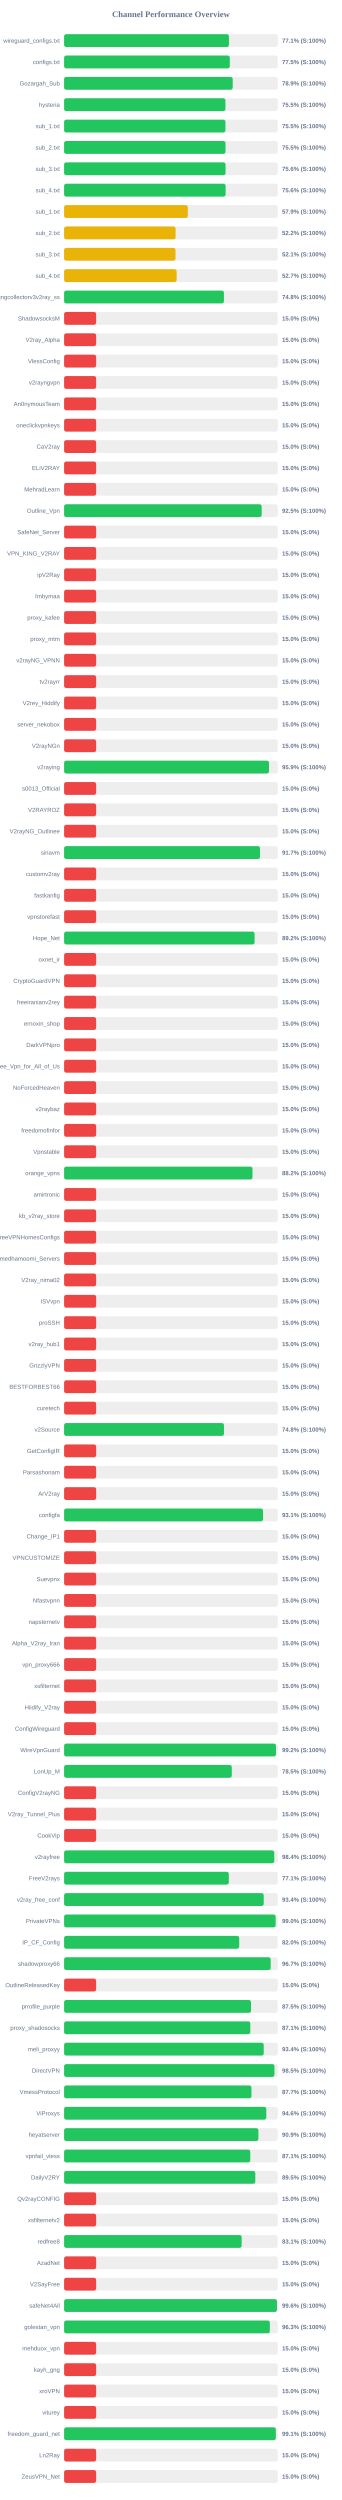
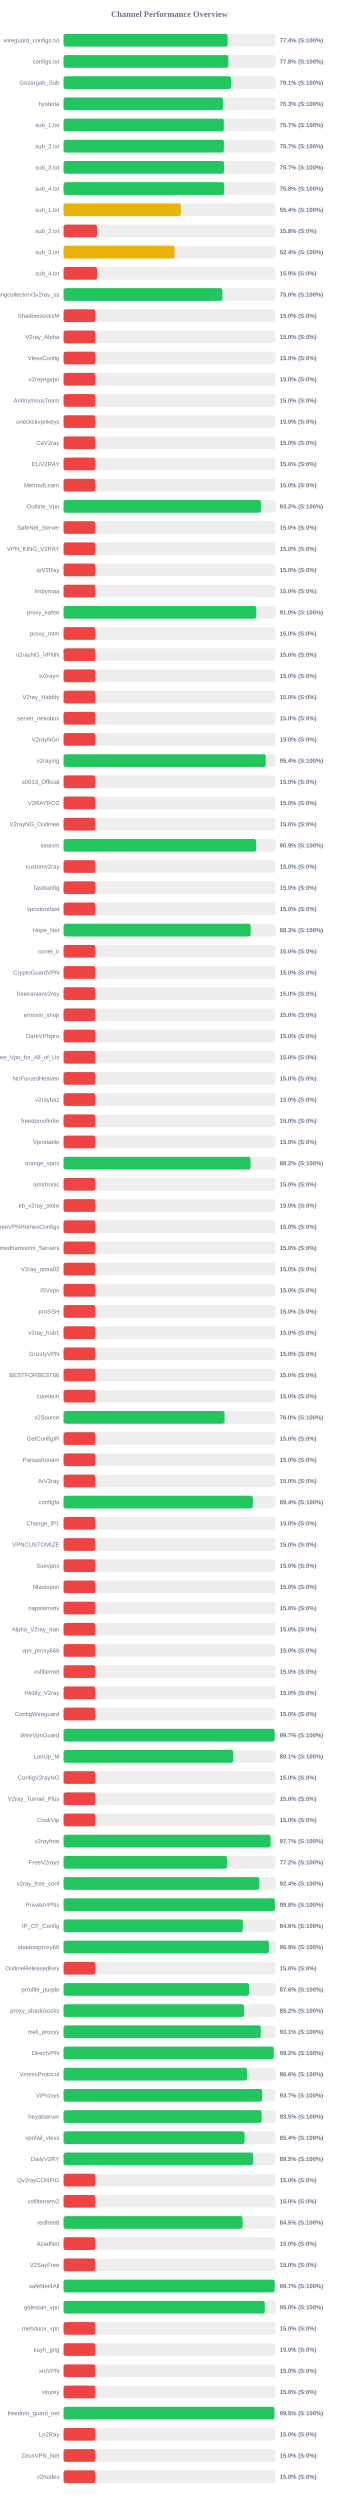
- <svg xmlns="http://www.w3.org/2000/svg" width="800" height="5850" version="1.1">
+ <svg xmlns="http://www.w3.org/2000/svg" width="800" height="5900" version="1.1">
  <style>
        .row { font: 14px Arial; fill: #64748b; }
        .score { font: bold 14px Arial; fill: #64748b; }
    </style>
  <text x="400" y="40" text-anchor="middle" font-size="20px" font-weight="bold" fill="#64748b">Channel Performance Overview</text>
  <rect x="150" y="80" width="500" height="30" fill="#eee" rx="5" />
-   <rect x="150" y="80" width="385.65" height="30" fill="#22c55e" rx="5" />
+   <rect x="150" y="80" width="387.2" height="30" fill="#22c55e" rx="5" />
  <text x="140" y="100" text-anchor="end" class="row">wireguard_configs.txt</text>
-   <text x="660" y="100" text-anchor="start" class="score">77.1% (S:100%)</text>
+   <text x="660" y="100" text-anchor="start" class="score">77.4% (S:100%)</text>
  <rect x="150" y="130" width="500" height="30" fill="#eee" rx="5" />
-   <rect x="150" y="130" width="387.75" height="30" fill="#22c55e" rx="5" />
+   <rect x="150" y="130" width="388.85" height="30" fill="#22c55e" rx="5" />
  <text x="140" y="150" text-anchor="end" class="row">configs.txt</text>
-   <text x="660" y="150" text-anchor="start" class="score">77.5% (S:100%)</text>
+   <text x="660" y="150" text-anchor="start" class="score">77.8% (S:100%)</text>
  <rect x="150" y="180" width="500" height="30" fill="#eee" rx="5" />
-   <rect x="150" y="180" width="394.55" height="30" fill="#22c55e" rx="5" />
+   <rect x="150" y="180" width="395.45" height="30" fill="#22c55e" rx="5" />
  <text x="140" y="200" text-anchor="end" class="row">Gozargah_Sub</text>
-   <text x="660" y="200" text-anchor="start" class="score">78.9% (S:100%)</text>
+   <text x="660" y="200" text-anchor="start" class="score">79.1% (S:100%)</text>
  <rect x="150" y="230" width="500" height="30" fill="#eee" rx="5" />
-   <rect x="150" y="230" width="377.5" height="30" fill="#22c55e" rx="5" />
+   <rect x="150" y="230" width="376.4" height="30" fill="#22c55e" rx="5" />
  <text x="140" y="250" text-anchor="end" class="row">hysteria</text>
-   <text x="660" y="250" text-anchor="start" class="score">75.5% (S:100%)</text>
+   <text x="660" y="250" text-anchor="start" class="score">75.3% (S:100%)</text>
  <rect x="150" y="280" width="500" height="30" fill="#eee" rx="5" />
-   <rect x="150" y="280" width="377.5" height="30" fill="#22c55e" rx="5" />
+   <rect x="150" y="280" width="378.3" height="30" fill="#22c55e" rx="5" />
  <text x="140" y="300" text-anchor="end" class="row">sub_1.txt</text>
-   <text x="660" y="300" text-anchor="start" class="score">75.5% (S:100%)</text>
+   <text x="660" y="300" text-anchor="start" class="score">75.7% (S:100%)</text>
  <rect x="150" y="330" width="500" height="30" fill="#eee" rx="5" />
-   <rect x="150" y="330" width="377.7" height="30" fill="#22c55e" rx="5" />
+   <rect x="150" y="330" width="378.4" height="30" fill="#22c55e" rx="5" />
  <text x="140" y="350" text-anchor="end" class="row">sub_2.txt</text>
-   <text x="660" y="350" text-anchor="start" class="score">75.5% (S:100%)</text>
+   <text x="660" y="350" text-anchor="start" class="score">75.7% (S:100%)</text>
  <rect x="150" y="380" width="500" height="30" fill="#eee" rx="5" />
-   <rect x="150" y="380" width="377.8" height="30" fill="#22c55e" rx="5" />
+   <rect x="150" y="380" width="378.6" height="30" fill="#22c55e" rx="5" />
  <text x="140" y="400" text-anchor="end" class="row">sub_3.txt</text>
-   <text x="660" y="400" text-anchor="start" class="score">75.6% (S:100%)</text>
+   <text x="660" y="400" text-anchor="start" class="score">75.7% (S:100%)</text>
  <rect x="150" y="430" width="500" height="30" fill="#eee" rx="5" />
-   <rect x="150" y="430" width="377.95" height="30" fill="#22c55e" rx="5" />
+   <rect x="150" y="430" width="378.9" height="30" fill="#22c55e" rx="5" />
  <text x="140" y="450" text-anchor="end" class="row">sub_4.txt</text>
-   <text x="660" y="450" text-anchor="start" class="score">75.6% (S:100%)</text>
+   <text x="660" y="450" text-anchor="start" class="score">75.8% (S:100%)</text>
  <rect x="150" y="480" width="500" height="30" fill="#eee" rx="5" />
-   <rect x="150" y="480" width="289.5" height="30" fill="#eab308" rx="5" />
+   <rect x="150" y="480" width="276.75" height="30" fill="#eab308" rx="5" />
  <text x="140" y="500" text-anchor="end" class="row">sub_1.txt</text>
-   <text x="660" y="500" text-anchor="start" class="score">57.9% (S:100%)</text>
+   <text x="660" y="500" text-anchor="start" class="score">55.4% (S:100%)</text>
  <rect x="150" y="530" width="500" height="30" fill="#eee" rx="5" />
-   <rect x="150" y="530" width="260.9" height="30" fill="#eab308" rx="5" />
+   <rect x="150" y="530" width="78.9" height="30" fill="#ef4444" rx="5" />
  <text x="140" y="550" text-anchor="end" class="row">sub_2.txt</text>
-   <text x="660" y="550" text-anchor="start" class="score">52.2% (S:100%)</text>
+   <text x="660" y="550" text-anchor="start" class="score">15.8% (S:0%)</text>
  <rect x="150" y="580" width="500" height="30" fill="#eee" rx="5" />
-   <rect x="150" y="580" width="260.7" height="30" fill="#eab308" rx="5" />
+   <rect x="150" y="580" width="261.9" height="30" fill="#eab308" rx="5" />
  <text x="140" y="600" text-anchor="end" class="row">sub_3.txt</text>
-   <text x="660" y="600" text-anchor="start" class="score">52.1% (S:100%)</text>
+   <text x="660" y="600" text-anchor="start" class="score">52.4% (S:100%)</text>
  <rect x="150" y="630" width="500" height="30" fill="#eee" rx="5" />
-   <rect x="150" y="630" width="263.35" height="30" fill="#eab308" rx="5" />
+   <rect x="150" y="630" width="79.4" height="30" fill="#ef4444" rx="5" />
  <text x="140" y="650" text-anchor="end" class="row">sub_4.txt</text>
-   <text x="660" y="650" text-anchor="start" class="score">52.7% (S:100%)</text>
+   <text x="660" y="650" text-anchor="start" class="score">15.9% (S:0%)</text>
  <rect x="150" y="680" width="500" height="30" fill="#eee" rx="5" />
-   <rect x="150" y="680" width="374.0" height="30" fill="#22c55e" rx="5" />
+   <rect x="150" y="680" width="374.75" height="30" fill="#22c55e" rx="5" />
  <text x="140" y="700" text-anchor="end" class="row">kayhgngcollectorv3v2ray_ss</text>
-   <text x="660" y="700" text-anchor="start" class="score">74.8% (S:100%)</text>
+   <text x="660" y="700" text-anchor="start" class="score">75.0% (S:100%)</text>
  <rect x="150" y="730" width="500" height="30" fill="#eee" rx="5" />
  <rect x="150" y="730" width="75.0" height="30" fill="#ef4444" rx="5" />
  <text x="140" y="750" text-anchor="end" class="row">ShadowsocksM</text>
  <text x="660" y="750" text-anchor="start" class="score">15.0% (S:0%)</text>
  <rect x="150" y="780" width="500" height="30" fill="#eee" rx="5" />
  <rect x="150" y="780" width="75.0" height="30" fill="#ef4444" rx="5" />
  <text x="140" y="800" text-anchor="end" class="row">V2ray_Alpha</text>
  <text x="660" y="800" text-anchor="start" class="score">15.0% (S:0%)</text>
  <rect x="150" y="830" width="500" height="30" fill="#eee" rx="5" />
  <rect x="150" y="830" width="75.0" height="30" fill="#ef4444" rx="5" />
  <text x="140" y="850" text-anchor="end" class="row">VlessConfig</text>
  <text x="660" y="850" text-anchor="start" class="score">15.0% (S:0%)</text>
  <rect x="150" y="880" width="500" height="30" fill="#eee" rx="5" />
  <rect x="150" y="880" width="75.0" height="30" fill="#ef4444" rx="5" />
  <text x="140" y="900" text-anchor="end" class="row">v2rayngvpn</text>
  <text x="660" y="900" text-anchor="start" class="score">15.0% (S:0%)</text>
  <rect x="150" y="930" width="500" height="30" fill="#eee" rx="5" />
  <rect x="150" y="930" width="75.0" height="30" fill="#ef4444" rx="5" />
  <text x="140" y="950" text-anchor="end" class="row">An0nymousTeam</text>
  <text x="660" y="950" text-anchor="start" class="score">15.0% (S:0%)</text>
  <rect x="150" y="980" width="500" height="30" fill="#eee" rx="5" />
  <rect x="150" y="980" width="75.0" height="30" fill="#ef4444" rx="5" />
  <text x="140" y="1000" text-anchor="end" class="row">oneclickvpnkeys</text>
  <text x="660" y="1000" text-anchor="start" class="score">15.0% (S:0%)</text>
  <rect x="150" y="1030" width="500" height="30" fill="#eee" rx="5" />
  <rect x="150" y="1030" width="75.0" height="30" fill="#ef4444" rx="5" />
  <text x="140" y="1050" text-anchor="end" class="row">CaV2ray</text>
  <text x="660" y="1050" text-anchor="start" class="score">15.0% (S:0%)</text>
  <rect x="150" y="1080" width="500" height="30" fill="#eee" rx="5" />
  <rect x="150" y="1080" width="75.0" height="30" fill="#ef4444" rx="5" />
  <text x="140" y="1100" text-anchor="end" class="row">ELiV2RAY</text>
  <text x="660" y="1100" text-anchor="start" class="score">15.0% (S:0%)</text>
  <rect x="150" y="1130" width="500" height="30" fill="#eee" rx="5" />
  <rect x="150" y="1130" width="75.0" height="30" fill="#ef4444" rx="5" />
  <text x="140" y="1150" text-anchor="end" class="row">MehradLearn</text>
  <text x="660" y="1150" text-anchor="start" class="score">15.0% (S:0%)</text>
  <rect x="150" y="1180" width="500" height="30" fill="#eee" rx="5" />
-   <rect x="150" y="1180" width="462.3" height="30" fill="#22c55e" rx="5" />
+   <rect x="150" y="1180" width="465.9" height="30" fill="#22c55e" rx="5" />
  <text x="140" y="1200" text-anchor="end" class="row">Outline_Vpn</text>
-   <text x="660" y="1200" text-anchor="start" class="score">92.5% (S:100%)</text>
+   <text x="660" y="1200" text-anchor="start" class="score">93.2% (S:100%)</text>
  <rect x="150" y="1230" width="500" height="30" fill="#eee" rx="5" />
  <rect x="150" y="1230" width="75.0" height="30" fill="#ef4444" rx="5" />
  <text x="140" y="1250" text-anchor="end" class="row">SafeNet_Server</text>
  <text x="660" y="1250" text-anchor="start" class="score">15.0% (S:0%)</text>
  <rect x="150" y="1280" width="500" height="30" fill="#eee" rx="5" />
  <rect x="150" y="1280" width="75.0" height="30" fill="#ef4444" rx="5" />
  <text x="140" y="1300" text-anchor="end" class="row">VPN_KING_V2RAY</text>
  <text x="660" y="1300" text-anchor="start" class="score">15.0% (S:0%)</text>
  <rect x="150" y="1330" width="500" height="30" fill="#eee" rx="5" />
  <rect x="150" y="1330" width="75.0" height="30" fill="#ef4444" rx="5" />
  <text x="140" y="1350" text-anchor="end" class="row">ipV2Ray</text>
  <text x="660" y="1350" text-anchor="start" class="score">15.0% (S:0%)</text>
  <rect x="150" y="1380" width="500" height="30" fill="#eee" rx="5" />
  <rect x="150" y="1380" width="75.0" height="30" fill="#ef4444" rx="5" />
  <text x="140" y="1400" text-anchor="end" class="row">lrnbymaa</text>
  <text x="660" y="1400" text-anchor="start" class="score">15.0% (S:0%)</text>
  <rect x="150" y="1430" width="500" height="30" fill="#eee" rx="5" />
-   <rect x="150" y="1430" width="75.0" height="30" fill="#ef4444" rx="5" />
+   <rect x="150" y="1430" width="454.8" height="30" fill="#22c55e" rx="5" />
  <text x="140" y="1450" text-anchor="end" class="row">proxy_kafee</text>
-   <text x="660" y="1450" text-anchor="start" class="score">15.0% (S:0%)</text>
+   <text x="660" y="1450" text-anchor="start" class="score">91.0% (S:100%)</text>
  <rect x="150" y="1480" width="500" height="30" fill="#eee" rx="5" />
  <rect x="150" y="1480" width="75.0" height="30" fill="#ef4444" rx="5" />
  <text x="140" y="1500" text-anchor="end" class="row">proxy_mtm</text>
  <text x="660" y="1500" text-anchor="start" class="score">15.0% (S:0%)</text>
  <rect x="150" y="1530" width="500" height="30" fill="#eee" rx="5" />
  <rect x="150" y="1530" width="75.0" height="30" fill="#ef4444" rx="5" />
  <text x="140" y="1550" text-anchor="end" class="row">v2rayNG_VPNN</text>
  <text x="660" y="1550" text-anchor="start" class="score">15.0% (S:0%)</text>
  <rect x="150" y="1580" width="500" height="30" fill="#eee" rx="5" />
  <rect x="150" y="1580" width="75.0" height="30" fill="#ef4444" rx="5" />
  <text x="140" y="1600" text-anchor="end" class="row">tv2rayrr</text>
  <text x="660" y="1600" text-anchor="start" class="score">15.0% (S:0%)</text>
  <rect x="150" y="1630" width="500" height="30" fill="#eee" rx="5" />
  <rect x="150" y="1630" width="75.0" height="30" fill="#ef4444" rx="5" />
  <text x="140" y="1650" text-anchor="end" class="row">V2rey_Hiddify</text>
  <text x="660" y="1650" text-anchor="start" class="score">15.0% (S:0%)</text>
  <rect x="150" y="1680" width="500" height="30" fill="#eee" rx="5" />
  <rect x="150" y="1680" width="75.0" height="30" fill="#ef4444" rx="5" />
  <text x="140" y="1700" text-anchor="end" class="row">server_nekobox</text>
  <text x="660" y="1700" text-anchor="start" class="score">15.0% (S:0%)</text>
  <rect x="150" y="1730" width="500" height="30" fill="#eee" rx="5" />
  <rect x="150" y="1730" width="75.0" height="30" fill="#ef4444" rx="5" />
  <text x="140" y="1750" text-anchor="end" class="row">V2rayNGn</text>
  <text x="660" y="1750" text-anchor="start" class="score">15.0% (S:0%)</text>
  <rect x="150" y="1780" width="500" height="30" fill="#eee" rx="5" />
-   <rect x="150" y="1780" width="479.45" height="30" fill="#22c55e" rx="5" />
+   <rect x="150" y="1780" width="477.15" height="30" fill="#22c55e" rx="5" />
  <text x="140" y="1800" text-anchor="end" class="row">v2raying</text>
-   <text x="660" y="1800" text-anchor="start" class="score">95.9% (S:100%)</text>
+   <text x="660" y="1800" text-anchor="start" class="score">95.4% (S:100%)</text>
  <rect x="150" y="1830" width="500" height="30" fill="#eee" rx="5" />
  <rect x="150" y="1830" width="75.0" height="30" fill="#ef4444" rx="5" />
  <text x="140" y="1850" text-anchor="end" class="row">s0013_Official</text>
  <text x="660" y="1850" text-anchor="start" class="score">15.0% (S:0%)</text>
  <rect x="150" y="1880" width="500" height="30" fill="#eee" rx="5" />
  <rect x="150" y="1880" width="75.0" height="30" fill="#ef4444" rx="5" />
  <text x="140" y="1900" text-anchor="end" class="row">V2RAYROZ</text>
  <text x="660" y="1900" text-anchor="start" class="score">15.0% (S:0%)</text>
  <rect x="150" y="1930" width="500" height="30" fill="#eee" rx="5" />
  <rect x="150" y="1930" width="75.0" height="30" fill="#ef4444" rx="5" />
  <text x="140" y="1950" text-anchor="end" class="row">V2rayNG_Outlinee</text>
  <text x="660" y="1950" text-anchor="start" class="score">15.0% (S:0%)</text>
  <rect x="150" y="1980" width="500" height="30" fill="#eee" rx="5" />
-   <rect x="150" y="1980" width="458.4" height="30" fill="#22c55e" rx="5" />
+   <rect x="150" y="1980" width="454.35" height="30" fill="#22c55e" rx="5" />
  <text x="140" y="2000" text-anchor="end" class="row">sinavm</text>
-   <text x="660" y="2000" text-anchor="start" class="score">91.7% (S:100%)</text>
+   <text x="660" y="2000" text-anchor="start" class="score">90.9% (S:100%)</text>
  <rect x="150" y="2030" width="500" height="30" fill="#eee" rx="5" />
  <rect x="150" y="2030" width="75.0" height="30" fill="#ef4444" rx="5" />
  <text x="140" y="2050" text-anchor="end" class="row">customv2ray</text>
  <text x="660" y="2050" text-anchor="start" class="score">15.0% (S:0%)</text>
  <rect x="150" y="2080" width="500" height="30" fill="#eee" rx="5" />
  <rect x="150" y="2080" width="75.0" height="30" fill="#ef4444" rx="5" />
  <text x="140" y="2100" text-anchor="end" class="row">fastkanfig</text>
  <text x="660" y="2100" text-anchor="start" class="score">15.0% (S:0%)</text>
  <rect x="150" y="2130" width="500" height="30" fill="#eee" rx="5" />
  <rect x="150" y="2130" width="75.0" height="30" fill="#ef4444" rx="5" />
  <text x="140" y="2150" text-anchor="end" class="row">vpnstorefast</text>
  <text x="660" y="2150" text-anchor="start" class="score">15.0% (S:0%)</text>
  <rect x="150" y="2180" width="500" height="30" fill="#eee" rx="5" />
-   <rect x="150" y="2180" width="445.75" height="30" fill="#22c55e" rx="5" />
+   <rect x="150" y="2180" width="441.6" height="30" fill="#22c55e" rx="5" />
  <text x="140" y="2200" text-anchor="end" class="row">Hope_Net</text>
-   <text x="660" y="2200" text-anchor="start" class="score">89.2% (S:100%)</text>
+   <text x="660" y="2200" text-anchor="start" class="score">88.3% (S:100%)</text>
  <rect x="150" y="2230" width="500" height="30" fill="#eee" rx="5" />
  <rect x="150" y="2230" width="75.0" height="30" fill="#ef4444" rx="5" />
  <text x="140" y="2250" text-anchor="end" class="row">oxnet_ir</text>
  <text x="660" y="2250" text-anchor="start" class="score">15.0% (S:0%)</text>
  <rect x="150" y="2280" width="500" height="30" fill="#eee" rx="5" />
  <rect x="150" y="2280" width="75.0" height="30" fill="#ef4444" rx="5" />
  <text x="140" y="2300" text-anchor="end" class="row">CryptoGuardVPN</text>
  <text x="660" y="2300" text-anchor="start" class="score">15.0% (S:0%)</text>
  <rect x="150" y="2330" width="500" height="30" fill="#eee" rx="5" />
  <rect x="150" y="2330" width="75.0" height="30" fill="#ef4444" rx="5" />
  <text x="140" y="2350" text-anchor="end" class="row">freeiranianv2rey</text>
  <text x="660" y="2350" text-anchor="start" class="score">15.0% (S:0%)</text>
  <rect x="150" y="2380" width="500" height="30" fill="#eee" rx="5" />
  <rect x="150" y="2380" width="75.0" height="30" fill="#ef4444" rx="5" />
  <text x="140" y="2400" text-anchor="end" class="row">ernoxin_shop</text>
  <text x="660" y="2400" text-anchor="start" class="score">15.0% (S:0%)</text>
  <rect x="150" y="2430" width="500" height="30" fill="#eee" rx="5" />
  <rect x="150" y="2430" width="75.0" height="30" fill="#ef4444" rx="5" />
  <text x="140" y="2450" text-anchor="end" class="row">DarkVPNpro</text>
  <text x="660" y="2450" text-anchor="start" class="score">15.0% (S:0%)</text>
  <rect x="150" y="2480" width="500" height="30" fill="#eee" rx="5" />
  <rect x="150" y="2480" width="75.0" height="30" fill="#ef4444" rx="5" />
  <text x="140" y="2500" text-anchor="end" class="row">Free_Vpn_for_All_of_Us</text>
  <text x="660" y="2500" text-anchor="start" class="score">15.0% (S:0%)</text>
  <rect x="150" y="2530" width="500" height="30" fill="#eee" rx="5" />
  <rect x="150" y="2530" width="75.0" height="30" fill="#ef4444" rx="5" />
  <text x="140" y="2550" text-anchor="end" class="row">NoForcedHeaven</text>
  <text x="660" y="2550" text-anchor="start" class="score">15.0% (S:0%)</text>
  <rect x="150" y="2580" width="500" height="30" fill="#eee" rx="5" />
  <rect x="150" y="2580" width="75.0" height="30" fill="#ef4444" rx="5" />
  <text x="140" y="2600" text-anchor="end" class="row">v2raybaz</text>
  <text x="660" y="2600" text-anchor="start" class="score">15.0% (S:0%)</text>
  <rect x="150" y="2630" width="500" height="30" fill="#eee" rx="5" />
  <rect x="150" y="2630" width="75.0" height="30" fill="#ef4444" rx="5" />
  <text x="140" y="2650" text-anchor="end" class="row">freedomofinfor</text>
  <text x="660" y="2650" text-anchor="start" class="score">15.0% (S:0%)</text>
  <rect x="150" y="2680" width="500" height="30" fill="#eee" rx="5" />
  <rect x="150" y="2680" width="75.0" height="30" fill="#ef4444" rx="5" />
  <text x="140" y="2700" text-anchor="end" class="row">Vpnstable</text>
  <text x="660" y="2700" text-anchor="start" class="score">15.0% (S:0%)</text>
  <rect x="150" y="2730" width="500" height="30" fill="#eee" rx="5" />
-   <rect x="150" y="2730" width="440.9" height="30" fill="#22c55e" rx="5" />
+   <rect x="150" y="2730" width="441.2" height="30" fill="#22c55e" rx="5" />
  <text x="140" y="2750" text-anchor="end" class="row">orange_vpns</text>
  <text x="660" y="2750" text-anchor="start" class="score">88.2% (S:100%)</text>
  <rect x="150" y="2780" width="500" height="30" fill="#eee" rx="5" />
  <rect x="150" y="2780" width="75.0" height="30" fill="#ef4444" rx="5" />
  <text x="140" y="2800" text-anchor="end" class="row">amirtronic</text>
  <text x="660" y="2800" text-anchor="start" class="score">15.0% (S:0%)</text>
  <rect x="150" y="2830" width="500" height="30" fill="#eee" rx="5" />
  <rect x="150" y="2830" width="75.0" height="30" fill="#ef4444" rx="5" />
  <text x="140" y="2850" text-anchor="end" class="row">kb_v2ray_store</text>
  <text x="660" y="2850" text-anchor="start" class="score">15.0% (S:0%)</text>
  <rect x="150" y="2880" width="500" height="30" fill="#eee" rx="5" />
  <rect x="150" y="2880" width="75.0" height="30" fill="#ef4444" rx="5" />
  <text x="140" y="2900" text-anchor="end" class="row">FreeVPNHomesConfigs</text>
  <text x="660" y="2900" text-anchor="start" class="score">15.0% (S:0%)</text>
  <rect x="150" y="2930" width="500" height="30" fill="#eee" rx="5" />
  <rect x="150" y="2930" width="75.0" height="30" fill="#ef4444" rx="5" />
  <text x="140" y="2950" text-anchor="end" class="row">Ahmedhamoomi_Servers</text>
  <text x="660" y="2950" text-anchor="start" class="score">15.0% (S:0%)</text>
  <rect x="150" y="2980" width="500" height="30" fill="#eee" rx="5" />
  <rect x="150" y="2980" width="75.0" height="30" fill="#ef4444" rx="5" />
  <text x="140" y="3000" text-anchor="end" class="row">V2ray_nima02</text>
  <text x="660" y="3000" text-anchor="start" class="score">15.0% (S:0%)</text>
  <rect x="150" y="3030" width="500" height="30" fill="#eee" rx="5" />
  <rect x="150" y="3030" width="75.0" height="30" fill="#ef4444" rx="5" />
  <text x="140" y="3050" text-anchor="end" class="row">ISVvpn</text>
  <text x="660" y="3050" text-anchor="start" class="score">15.0% (S:0%)</text>
  <rect x="150" y="3080" width="500" height="30" fill="#eee" rx="5" />
  <rect x="150" y="3080" width="75.0" height="30" fill="#ef4444" rx="5" />
  <text x="140" y="3100" text-anchor="end" class="row">proSSH</text>
  <text x="660" y="3100" text-anchor="start" class="score">15.0% (S:0%)</text>
  <rect x="150" y="3130" width="500" height="30" fill="#eee" rx="5" />
  <rect x="150" y="3130" width="75.0" height="30" fill="#ef4444" rx="5" />
  <text x="140" y="3150" text-anchor="end" class="row">v2ray_hub1</text>
  <text x="660" y="3150" text-anchor="start" class="score">15.0% (S:0%)</text>
  <rect x="150" y="3180" width="500" height="30" fill="#eee" rx="5" />
  <rect x="150" y="3180" width="75.0" height="30" fill="#ef4444" rx="5" />
  <text x="140" y="3200" text-anchor="end" class="row">GrizzlyVPN</text>
  <text x="660" y="3200" text-anchor="start" class="score">15.0% (S:0%)</text>
  <rect x="150" y="3230" width="500" height="30" fill="#eee" rx="5" />
  <rect x="150" y="3230" width="75.0" height="30" fill="#ef4444" rx="5" />
  <text x="140" y="3250" text-anchor="end" class="row">BESTFORBEST66</text>
  <text x="660" y="3250" text-anchor="start" class="score">15.0% (S:0%)</text>
  <rect x="150" y="3280" width="500" height="30" fill="#eee" rx="5" />
  <rect x="150" y="3280" width="75.0" height="30" fill="#ef4444" rx="5" />
  <text x="140" y="3300" text-anchor="end" class="row">curetech</text>
  <text x="660" y="3300" text-anchor="start" class="score">15.0% (S:0%)</text>
  <rect x="150" y="3330" width="500" height="30" fill="#eee" rx="5" />
-   <rect x="150" y="3330" width="374.1" height="30" fill="#22c55e" rx="5" />
+   <rect x="150" y="3330" width="379.95" height="30" fill="#22c55e" rx="5" />
  <text x="140" y="3350" text-anchor="end" class="row">v2Source</text>
-   <text x="660" y="3350" text-anchor="start" class="score">74.8% (S:100%)</text>
+   <text x="660" y="3350" text-anchor="start" class="score">76.0% (S:100%)</text>
  <rect x="150" y="3380" width="500" height="30" fill="#eee" rx="5" />
  <rect x="150" y="3380" width="75.0" height="30" fill="#ef4444" rx="5" />
  <text x="140" y="3400" text-anchor="end" class="row">GetConfigIR</text>
  <text x="660" y="3400" text-anchor="start" class="score">15.0% (S:0%)</text>
  <rect x="150" y="3430" width="500" height="30" fill="#eee" rx="5" />
  <rect x="150" y="3430" width="75.0" height="30" fill="#ef4444" rx="5" />
  <text x="140" y="3450" text-anchor="end" class="row">Parsashonam</text>
  <text x="660" y="3450" text-anchor="start" class="score">15.0% (S:0%)</text>
  <rect x="150" y="3480" width="500" height="30" fill="#eee" rx="5" />
  <rect x="150" y="3480" width="75.0" height="30" fill="#ef4444" rx="5" />
  <text x="140" y="3500" text-anchor="end" class="row">ArV2ray</text>
  <text x="660" y="3500" text-anchor="start" class="score">15.0% (S:0%)</text>
  <rect x="150" y="3530" width="500" height="30" fill="#eee" rx="5" />
-   <rect x="150" y="3530" width="465.5" height="30" fill="#22c55e" rx="5" />
+   <rect x="150" y="3530" width="446.8" height="30" fill="#22c55e" rx="5" />
  <text x="140" y="3550" text-anchor="end" class="row">configfa</text>
-   <text x="660" y="3550" text-anchor="start" class="score">93.1% (S:100%)</text>
+   <text x="660" y="3550" text-anchor="start" class="score">89.4% (S:100%)</text>
  <rect x="150" y="3580" width="500" height="30" fill="#eee" rx="5" />
  <rect x="150" y="3580" width="75.0" height="30" fill="#ef4444" rx="5" />
  <text x="140" y="3600" text-anchor="end" class="row">Change_IP1</text>
  <text x="660" y="3600" text-anchor="start" class="score">15.0% (S:0%)</text>
  <rect x="150" y="3630" width="500" height="30" fill="#eee" rx="5" />
  <rect x="150" y="3630" width="75.0" height="30" fill="#ef4444" rx="5" />
  <text x="140" y="3650" text-anchor="end" class="row">VPNCUSTOMIZE</text>
  <text x="660" y="3650" text-anchor="start" class="score">15.0% (S:0%)</text>
  <rect x="150" y="3680" width="500" height="30" fill="#eee" rx="5" />
  <rect x="150" y="3680" width="75.0" height="30" fill="#ef4444" rx="5" />
  <text x="140" y="3700" text-anchor="end" class="row">Suevpnx</text>
  <text x="660" y="3700" text-anchor="start" class="score">15.0% (S:0%)</text>
  <rect x="150" y="3730" width="500" height="30" fill="#eee" rx="5" />
  <rect x="150" y="3730" width="75.0" height="30" fill="#ef4444" rx="5" />
  <text x="140" y="3750" text-anchor="end" class="row">Nfastvpnn</text>
  <text x="660" y="3750" text-anchor="start" class="score">15.0% (S:0%)</text>
  <rect x="150" y="3780" width="500" height="30" fill="#eee" rx="5" />
  <rect x="150" y="3780" width="75.0" height="30" fill="#ef4444" rx="5" />
  <text x="140" y="3800" text-anchor="end" class="row">napsternetv</text>
  <text x="660" y="3800" text-anchor="start" class="score">15.0% (S:0%)</text>
  <rect x="150" y="3830" width="500" height="30" fill="#eee" rx="5" />
  <rect x="150" y="3830" width="75.0" height="30" fill="#ef4444" rx="5" />
  <text x="140" y="3850" text-anchor="end" class="row">Alpha_V2ray_Iran</text>
  <text x="660" y="3850" text-anchor="start" class="score">15.0% (S:0%)</text>
  <rect x="150" y="3880" width="500" height="30" fill="#eee" rx="5" />
  <rect x="150" y="3880" width="75.0" height="30" fill="#ef4444" rx="5" />
  <text x="140" y="3900" text-anchor="end" class="row">vpn_proxy666</text>
  <text x="660" y="3900" text-anchor="start" class="score">15.0% (S:0%)</text>
  <rect x="150" y="3930" width="500" height="30" fill="#eee" rx="5" />
  <rect x="150" y="3930" width="75.0" height="30" fill="#ef4444" rx="5" />
  <text x="140" y="3950" text-anchor="end" class="row">xsfilternet</text>
  <text x="660" y="3950" text-anchor="start" class="score">15.0% (S:0%)</text>
  <rect x="150" y="3980" width="500" height="30" fill="#eee" rx="5" />
  <rect x="150" y="3980" width="75.0" height="30" fill="#ef4444" rx="5" />
  <text x="140" y="4000" text-anchor="end" class="row">Hiidify_V2ray</text>
  <text x="660" y="4000" text-anchor="start" class="score">15.0% (S:0%)</text>
  <rect x="150" y="4030" width="500" height="30" fill="#eee" rx="5" />
  <rect x="150" y="4030" width="75.0" height="30" fill="#ef4444" rx="5" />
  <text x="140" y="4050" text-anchor="end" class="row">ConfigWireguard</text>
  <text x="660" y="4050" text-anchor="start" class="score">15.0% (S:0%)</text>
  <rect x="150" y="4080" width="500" height="30" fill="#eee" rx="5" />
-   <rect x="150" y="4080" width="495.8" height="30" fill="#22c55e" rx="5" />
+   <rect x="150" y="4080" width="498.25" height="30" fill="#22c55e" rx="5" />
  <text x="140" y="4100" text-anchor="end" class="row">WireVpnGuard</text>
-   <text x="660" y="4100" text-anchor="start" class="score">99.2% (S:100%)</text>
+   <text x="660" y="4100" text-anchor="start" class="score">99.7% (S:100%)</text>
  <rect x="150" y="4130" width="500" height="30" fill="#eee" rx="5" />
-   <rect x="150" y="4130" width="392.35" height="30" fill="#22c55e" rx="5" />
+   <rect x="150" y="4130" width="400.35" height="30" fill="#22c55e" rx="5" />
  <text x="140" y="4150" text-anchor="end" class="row">LonUp_M</text>
-   <text x="660" y="4150" text-anchor="start" class="score">78.5% (S:100%)</text>
+   <text x="660" y="4150" text-anchor="start" class="score">80.1% (S:100%)</text>
  <rect x="150" y="4180" width="500" height="30" fill="#eee" rx="5" />
  <rect x="150" y="4180" width="75.0" height="30" fill="#ef4444" rx="5" />
  <text x="140" y="4200" text-anchor="end" class="row">ConfigV2rayNG</text>
  <text x="660" y="4200" text-anchor="start" class="score">15.0% (S:0%)</text>
  <rect x="150" y="4230" width="500" height="30" fill="#eee" rx="5" />
  <rect x="150" y="4230" width="75.0" height="30" fill="#ef4444" rx="5" />
  <text x="140" y="4250" text-anchor="end" class="row">V2ray_Tunnel_Plus</text>
  <text x="660" y="4250" text-anchor="start" class="score">15.0% (S:0%)</text>
  <rect x="150" y="4280" width="500" height="30" fill="#eee" rx="5" />
  <rect x="150" y="4280" width="75.0" height="30" fill="#ef4444" rx="5" />
  <text x="140" y="4300" text-anchor="end" class="row">CookVip</text>
  <text x="660" y="4300" text-anchor="start" class="score">15.0% (S:0%)</text>
  <rect x="150" y="4330" width="500" height="30" fill="#eee" rx="5" />
-   <rect x="150" y="4330" width="491.8" height="30" fill="#22c55e" rx="5" />
+   <rect x="150" y="4330" width="488.5" height="30" fill="#22c55e" rx="5" />
  <text x="140" y="4350" text-anchor="end" class="row">v2rayfree</text>
-   <text x="660" y="4350" text-anchor="start" class="score">98.4% (S:100%)</text>
+   <text x="660" y="4350" text-anchor="start" class="score">97.7% (S:100%)</text>
  <rect x="150" y="4380" width="500" height="30" fill="#eee" rx="5" />
-   <rect x="150" y="4380" width="385.4" height="30" fill="#22c55e" rx="5" />
+   <rect x="150" y="4380" width="385.75" height="30" fill="#22c55e" rx="5" />
  <text x="140" y="4400" text-anchor="end" class="row">FreeV2rays</text>
-   <text x="660" y="4400" text-anchor="start" class="score">77.1% (S:100%)</text>
+   <text x="660" y="4400" text-anchor="start" class="score">77.2% (S:100%)</text>
  <rect x="150" y="4430" width="500" height="30" fill="#eee" rx="5" />
-   <rect x="150" y="4430" width="467.1" height="30" fill="#22c55e" rx="5" />
+   <rect x="150" y="4430" width="462.0" height="30" fill="#22c55e" rx="5" />
  <text x="140" y="4450" text-anchor="end" class="row">v2ray_free_conf</text>
-   <text x="660" y="4450" text-anchor="start" class="score">93.4% (S:100%)</text>
+   <text x="660" y="4450" text-anchor="start" class="score">92.4% (S:100%)</text>
  <rect x="150" y="4480" width="500" height="30" fill="#eee" rx="5" />
-   <rect x="150" y="4480" width="495.0" height="30" fill="#22c55e" rx="5" />
+   <rect x="150" y="4480" width="498.8" height="30" fill="#22c55e" rx="5" />
  <text x="140" y="4500" text-anchor="end" class="row">PrivateVPNs</text>
-   <text x="660" y="4500" text-anchor="start" class="score">99.0% (S:100%)</text>
+   <text x="660" y="4500" text-anchor="start" class="score">99.8% (S:100%)</text>
  <rect x="150" y="4530" width="500" height="30" fill="#eee" rx="5" />
-   <rect x="150" y="4530" width="409.75" height="30" fill="#22c55e" rx="5" />
+   <rect x="150" y="4530" width="423.05" height="30" fill="#22c55e" rx="5" />
  <text x="140" y="4550" text-anchor="end" class="row">IP_CF_Config</text>
-   <text x="660" y="4550" text-anchor="start" class="score">82.0% (S:100%)</text>
+   <text x="660" y="4550" text-anchor="start" class="score">84.6% (S:100%)</text>
  <rect x="150" y="4580" width="500" height="30" fill="#eee" rx="5" />
-   <rect x="150" y="4580" width="483.4" height="30" fill="#22c55e" rx="5" />
+   <rect x="150" y="4580" width="484.65" height="30" fill="#22c55e" rx="5" />
  <text x="140" y="4600" text-anchor="end" class="row">shadowproxy66</text>
-   <text x="660" y="4600" text-anchor="start" class="score">96.7% (S:100%)</text>
+   <text x="660" y="4600" text-anchor="start" class="score">96.9% (S:100%)</text>
  <rect x="150" y="4630" width="500" height="30" fill="#eee" rx="5" />
  <rect x="150" y="4630" width="75.0" height="30" fill="#ef4444" rx="5" />
  <text x="140" y="4650" text-anchor="end" class="row">OutlineReleasedKey</text>
  <text x="660" y="4650" text-anchor="start" class="score">15.0% (S:0%)</text>
  <rect x="150" y="4680" width="500" height="30" fill="#eee" rx="5" />
-   <rect x="150" y="4680" width="437.35" height="30" fill="#22c55e" rx="5" />
+   <rect x="150" y="4680" width="438.0" height="30" fill="#22c55e" rx="5" />
  <text x="140" y="4700" text-anchor="end" class="row">prrofile_purple</text>
-   <text x="660" y="4700" text-anchor="start" class="score">87.5% (S:100%)</text>
+   <text x="660" y="4700" text-anchor="start" class="score">87.6% (S:100%)</text>
  <rect x="150" y="4730" width="500" height="30" fill="#eee" rx="5" />
-   <rect x="150" y="4730" width="435.7" height="30" fill="#22c55e" rx="5" />
+   <rect x="150" y="4730" width="426.0" height="30" fill="#22c55e" rx="5" />
  <text x="140" y="4750" text-anchor="end" class="row">proxy_shadosocks</text>
-   <text x="660" y="4750" text-anchor="start" class="score">87.1% (S:100%)</text>
+   <text x="660" y="4750" text-anchor="start" class="score">85.2% (S:100%)</text>
  <rect x="150" y="4780" width="500" height="30" fill="#eee" rx="5" />
-   <rect x="150" y="4780" width="467.1" height="30" fill="#22c55e" rx="5" />
+   <rect x="150" y="4780" width="465.55" height="30" fill="#22c55e" rx="5" />
  <text x="140" y="4800" text-anchor="end" class="row">meli_proxyy</text>
-   <text x="660" y="4800" text-anchor="start" class="score">93.4% (S:100%)</text>
+   <text x="660" y="4800" text-anchor="start" class="score">93.1% (S:100%)</text>
  <rect x="150" y="4830" width="500" height="30" fill="#eee" rx="5" />
-   <rect x="150" y="4830" width="492.25" height="30" fill="#22c55e" rx="5" />
+   <rect x="150" y="4830" width="496.15" height="30" fill="#22c55e" rx="5" />
  <text x="140" y="4850" text-anchor="end" class="row">DirectVPN</text>
-   <text x="660" y="4850" text-anchor="start" class="score">98.5% (S:100%)</text>
+   <text x="660" y="4850" text-anchor="start" class="score">99.2% (S:100%)</text>
  <rect x="150" y="4880" width="500" height="30" fill="#eee" rx="5" />
-   <rect x="150" y="4880" width="438.4" height="30" fill="#22c55e" rx="5" />
+   <rect x="150" y="4880" width="433.2" height="30" fill="#22c55e" rx="5" />
  <text x="140" y="4900" text-anchor="end" class="row">VmessProtocol</text>
-   <text x="660" y="4900" text-anchor="start" class="score">87.7% (S:100%)</text>
+   <text x="660" y="4900" text-anchor="start" class="score">86.6% (S:100%)</text>
  <rect x="150" y="4930" width="500" height="30" fill="#eee" rx="5" />
-   <rect x="150" y="4930" width="473.15" height="30" fill="#22c55e" rx="5" />
+   <rect x="150" y="4930" width="468.7" height="30" fill="#22c55e" rx="5" />
  <text x="140" y="4950" text-anchor="end" class="row">ViProxys</text>
-   <text x="660" y="4950" text-anchor="start" class="score">94.6% (S:100%)</text>
+   <text x="660" y="4950" text-anchor="start" class="score">93.7% (S:100%)</text>
  <rect x="150" y="4980" width="500" height="30" fill="#eee" rx="5" />
-   <rect x="150" y="4980" width="454.65" height="30" fill="#22c55e" rx="5" />
+   <rect x="150" y="4980" width="467.4" height="30" fill="#22c55e" rx="5" />
  <text x="140" y="5000" text-anchor="end" class="row">heyatserver</text>
-   <text x="660" y="5000" text-anchor="start" class="score">90.9% (S:100%)</text>
+   <text x="660" y="5000" text-anchor="start" class="score">93.5% (S:100%)</text>
  <rect x="150" y="5030" width="500" height="30" fill="#eee" rx="5" />
-   <rect x="150" y="5030" width="435.65" height="30" fill="#22c55e" rx="5" />
+   <rect x="150" y="5030" width="427.1" height="30" fill="#22c55e" rx="5" />
  <text x="140" y="5050" text-anchor="end" class="row">vpnfail_vless</text>
-   <text x="660" y="5050" text-anchor="start" class="score">87.1% (S:100%)</text>
+   <text x="660" y="5050" text-anchor="start" class="score">85.4% (S:100%)</text>
  <rect x="150" y="5080" width="500" height="30" fill="#eee" rx="5" />
-   <rect x="150" y="5080" width="447.4" height="30" fill="#22c55e" rx="5" />
+   <rect x="150" y="5080" width="447.35" height="30" fill="#22c55e" rx="5" />
  <text x="140" y="5100" text-anchor="end" class="row">DailyV2RY</text>
  <text x="660" y="5100" text-anchor="start" class="score">89.5% (S:100%)</text>
  <rect x="150" y="5130" width="500" height="30" fill="#eee" rx="5" />
  <rect x="150" y="5130" width="75.0" height="30" fill="#ef4444" rx="5" />
  <text x="140" y="5150" text-anchor="end" class="row">Qv2rayCONFIG</text>
  <text x="660" y="5150" text-anchor="start" class="score">15.0% (S:0%)</text>
  <rect x="150" y="5180" width="500" height="30" fill="#eee" rx="5" />
  <rect x="150" y="5180" width="75.0" height="30" fill="#ef4444" rx="5" />
  <text x="140" y="5200" text-anchor="end" class="row">xsfilternetv2</text>
  <text x="660" y="5200" text-anchor="start" class="score">15.0% (S:0%)</text>
  <rect x="150" y="5230" width="500" height="30" fill="#eee" rx="5" />
-   <rect x="150" y="5230" width="415.45" height="30" fill="#22c55e" rx="5" />
+   <rect x="150" y="5230" width="422.45" height="30" fill="#22c55e" rx="5" />
  <text x="140" y="5250" text-anchor="end" class="row">redfree8</text>
-   <text x="660" y="5250" text-anchor="start" class="score">83.1% (S:100%)</text>
+   <text x="660" y="5250" text-anchor="start" class="score">84.5% (S:100%)</text>
  <rect x="150" y="5280" width="500" height="30" fill="#eee" rx="5" />
  <rect x="150" y="5280" width="75.0" height="30" fill="#ef4444" rx="5" />
  <text x="140" y="5300" text-anchor="end" class="row">AzadNet</text>
  <text x="660" y="5300" text-anchor="start" class="score">15.0% (S:0%)</text>
  <rect x="150" y="5330" width="500" height="30" fill="#eee" rx="5" />
  <rect x="150" y="5330" width="75.0" height="30" fill="#ef4444" rx="5" />
  <text x="140" y="5350" text-anchor="end" class="row">V2SayFree</text>
  <text x="660" y="5350" text-anchor="start" class="score">15.0% (S:0%)</text>
  <rect x="150" y="5380" width="500" height="30" fill="#eee" rx="5" />
-   <rect x="150" y="5380" width="498.1" height="30" fill="#22c55e" rx="5" />
+   <rect x="150" y="5380" width="498.4" height="30" fill="#22c55e" rx="5" />
  <text x="140" y="5400" text-anchor="end" class="row">safeNet4All</text>
-   <text x="660" y="5400" text-anchor="start" class="score">99.6% (S:100%)</text>
+   <text x="660" y="5400" text-anchor="start" class="score">99.7% (S:100%)</text>
  <rect x="150" y="5430" width="500" height="30" fill="#eee" rx="5" />
-   <rect x="150" y="5430" width="481.4" height="30" fill="#22c55e" rx="5" />
+   <rect x="150" y="5430" width="475.0" height="30" fill="#22c55e" rx="5" />
  <text x="140" y="5450" text-anchor="end" class="row">golestan_vpn</text>
-   <text x="660" y="5450" text-anchor="start" class="score">96.3% (S:100%)</text>
+   <text x="660" y="5450" text-anchor="start" class="score">95.0% (S:100%)</text>
  <rect x="150" y="5480" width="500" height="30" fill="#eee" rx="5" />
  <rect x="150" y="5480" width="75.0" height="30" fill="#ef4444" rx="5" />
  <text x="140" y="5500" text-anchor="end" class="row">mehduox_vpn</text>
  <text x="660" y="5500" text-anchor="start" class="score">15.0% (S:0%)</text>
  <rect x="150" y="5530" width="500" height="30" fill="#eee" rx="5" />
  <rect x="150" y="5530" width="75.0" height="30" fill="#ef4444" rx="5" />
  <text x="140" y="5550" text-anchor="end" class="row">kayh_gng</text>
  <text x="660" y="5550" text-anchor="start" class="score">15.0% (S:0%)</text>
  <rect x="150" y="5580" width="500" height="30" fill="#eee" rx="5" />
  <rect x="150" y="5580" width="75.0" height="30" fill="#ef4444" rx="5" />
  <text x="140" y="5600" text-anchor="end" class="row">xroVPN</text>
  <text x="660" y="5600" text-anchor="start" class="score">15.0% (S:0%)</text>
  <rect x="150" y="5630" width="500" height="30" fill="#eee" rx="5" />
  <rect x="150" y="5630" width="75.0" height="30" fill="#ef4444" rx="5" />
  <text x="140" y="5650" text-anchor="end" class="row">viturey</text>
  <text x="660" y="5650" text-anchor="start" class="score">15.0% (S:0%)</text>
  <rect x="150" y="5680" width="500" height="30" fill="#eee" rx="5" />
-   <rect x="150" y="5680" width="495.45" height="30" fill="#22c55e" rx="5" />
+   <rect x="150" y="5680" width="497.65" height="30" fill="#22c55e" rx="5" />
  <text x="140" y="5700" text-anchor="end" class="row">freedom_guard_net</text>
-   <text x="660" y="5700" text-anchor="start" class="score">99.1% (S:100%)</text>
+   <text x="660" y="5700" text-anchor="start" class="score">99.5% (S:100%)</text>
  <rect x="150" y="5730" width="500" height="30" fill="#eee" rx="5" />
  <rect x="150" y="5730" width="75.0" height="30" fill="#ef4444" rx="5" />
  <text x="140" y="5750" text-anchor="end" class="row">Ln2Ray</text>
  <text x="660" y="5750" text-anchor="start" class="score">15.0% (S:0%)</text>
  <rect x="150" y="5780" width="500" height="30" fill="#eee" rx="5" />
  <rect x="150" y="5780" width="75.0" height="30" fill="#ef4444" rx="5" />
  <text x="140" y="5800" text-anchor="end" class="row">ZeusVPN_Net</text>
  <text x="660" y="5800" text-anchor="start" class="score">15.0% (S:0%)</text>
+   <rect x="150" y="5830" width="500" height="30" fill="#eee" rx="5" />
+   <rect x="150" y="5830" width="75.0" height="30" fill="#ef4444" rx="5" />
+   <text x="140" y="5850" text-anchor="end" class="row">v2nodes</text>
+   <text x="660" y="5850" text-anchor="start" class="score">15.0% (S:0%)</text>
</svg>
